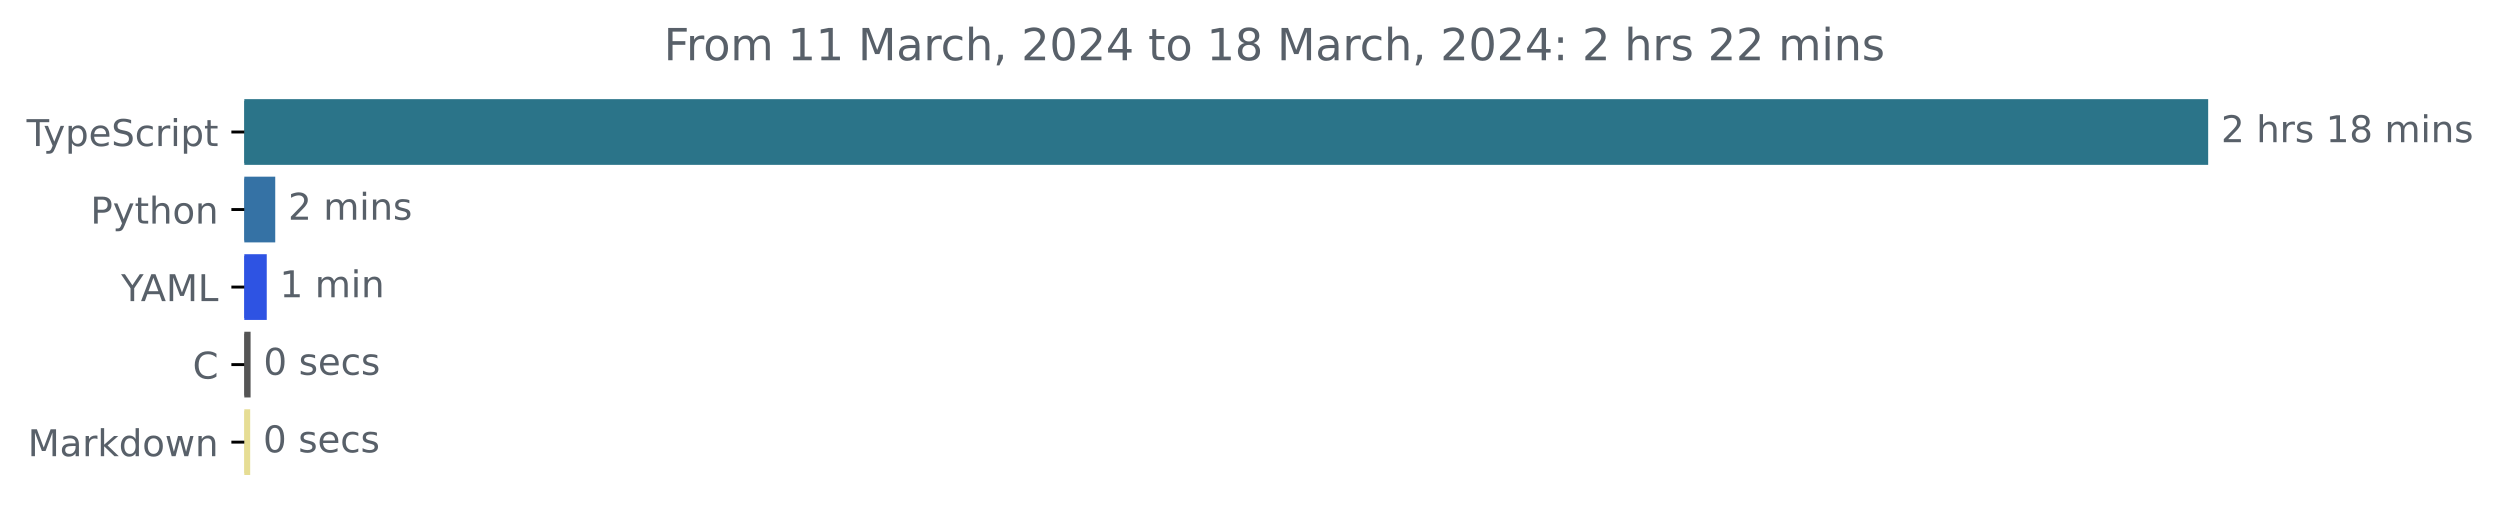
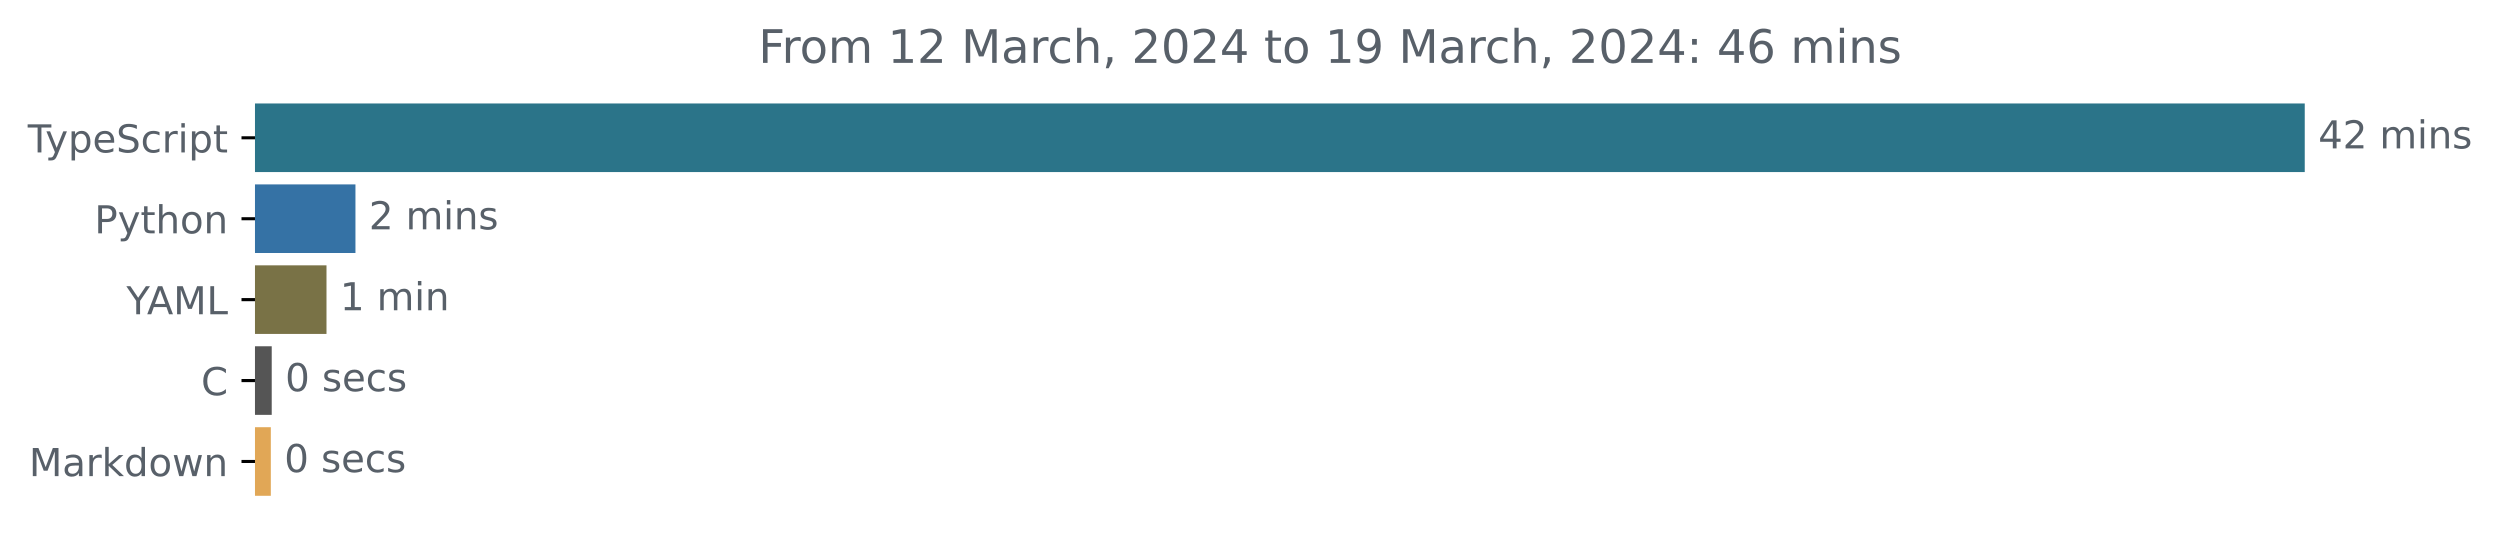
- <svg xmlns="http://www.w3.org/2000/svg" xmlns:xlink="http://www.w3.org/1999/xlink" width="677.144pt" height="140.398pt" viewBox="0 0 677.144 140.398" version="1.1">
+ <svg xmlns="http://www.w3.org/2000/svg" xmlns:xlink="http://www.w3.org/1999/xlink" width="648.768pt" height="140.398pt" viewBox="0 0 648.768 140.398" version="1.1">
  <defs>
    <style type="text/css">*{stroke-linejoin: round; stroke-linecap: butt}</style>
  </defs>
  <g id="figure_1">
    <g id="patch_1">
-       <path d="M -0 140.398  L 677.144 140.398  L 677.144 0  L -0 0  L -0 140.398  z " style="fill: none" />
+       <path d="M -0 140.398  L 648.768 140.398  L 648.768 0  L -0 0  L -0 140.398  z " style="fill: none" />
    </g>
    <g id="axes_1">
      <g id="patch_2">
-         <path d="M 66.17 27.358  L 597.599 27.358  L 597.599 44.158  L 66.17 44.158  z " clip-path="url(#pbd15f57bfb)" style="fill: #2b7489; stroke: #2b7489; stroke-linejoin: miter" />
+         <path d="M 66.17 27.358  L 597.599 27.358  L 597.599 44.158  L 66.17 44.158  z " clip-path="url(#p5dee853f0b)" style="fill: #2b7489; stroke: #2b7489; stroke-linejoin: miter" />
      </g>
      <g id="patch_3">
-         <path d="M 66.17 48.358  L 74.05 48.358  L 74.05 65.158  L 66.17 65.158  z " clip-path="url(#pbd15f57bfb)" style="fill: #3572a5; stroke: #3572a5; stroke-linejoin: miter" />
+         <path d="M 66.17 48.358  L 91.743 48.358  L 91.743 65.158  L 66.17 65.158  z " clip-path="url(#p5dee853f0b)" style="fill: #3572a5; stroke: #3572a5; stroke-linejoin: miter" />
      </g>
      <g id="patch_4">
-         <path d="M 66.17 69.358  L 71.752 69.358  L 71.752 86.158  L 66.17 86.158  z " clip-path="url(#pbd15f57bfb)" style="fill: #2e53e3; stroke: #2e53e3; stroke-linejoin: miter" />
+         <path d="M 66.17 69.358  L 84.228 69.358  L 84.228 86.158  L 66.17 86.158  z " clip-path="url(#p5dee853f0b)" style="fill: #797246; stroke: #797246; stroke-linejoin: miter" />
      </g>
      <g id="patch_5">
-         <path d="M 66.17 90.358  L 67.374 90.358  L 67.374 107.158  L 66.17 107.158  z " clip-path="url(#pbd15f57bfb)" style="fill: #555555; stroke: #555555; stroke-linejoin: miter" />
+         <path d="M 66.17 90.358  L 70.015 90.358  L 70.015 107.158  L 66.17 107.158  z " clip-path="url(#p5dee853f0b)" style="fill: #555555; stroke: #555555; stroke-linejoin: miter" />
      </g>
      <g id="patch_6">
-         <path d="M 66.17 111.358  L 67.265 111.358  L 67.265 128.158  L 66.17 128.158  z " clip-path="url(#pbd15f57bfb)" style="fill: #e6dd94; stroke: #e6dd94; stroke-linejoin: miter" />
+         <path d="M 66.17 111.358  L 69.782 111.358  L 69.782 128.158  L 66.17 128.158  z " clip-path="url(#p5dee853f0b)" style="fill: #e1a756; stroke: #e1a756; stroke-linejoin: miter" />
      </g>
      <g id="matplotlib.axis_1" />
      <g id="matplotlib.axis_2">
        <g id="ytick_1">
          <g id="line2d_1">
            <defs>
-               <path id="mc52eca2dc5" d="M 0 0  L -3.5 0  " style="stroke: #000000; stroke-width: 0.8" />
+               <path id="m1a6a176d5e" d="M 0 0  L -3.5 0  " style="stroke: #000000; stroke-width: 0.8" />
            </defs>
            <g>
-               <use xlink:href="#mc52eca2dc5" x="66.17" y="35.758" style="stroke: #000000; stroke-width: 0.8" />
+               <use xlink:href="#m1a6a176d5e" x="66.17" y="35.758" style="stroke: #000000; stroke-width: 0.8" />
            </g>
          </g>
          <g id="text_1">
            <g style="fill: #586069" transform="translate(7.2 39.55734)scale(0.1 -0.1)">
              <defs>
                <path id="DejaVuSans-54" d="M -19 4666  L 3928 4666  L 3928 4134  L 2272 4134  L 2272 0  L 1638 0  L 1638 4134  L -19 4134  L -19 4666  z " transform="scale(0.015625)" />
                <path id="DejaVuSans-79" d="M 2059 -325  Q 1816 -950 1584 -1140  Q 1353 -1331 966 -1331  L 506 -1331  L 506 -850  L 844 -850  Q 1081 -850 1212 -737  Q 1344 -625 1503 -206  L 1606 56  L 191 3500  L 800 3500  L 1894 763  L 2988 3500  L 3597 3500  L 2059 -325  z " transform="scale(0.015625)" />
                <path id="DejaVuSans-70" d="M 1159 525  L 1159 -1331  L 581 -1331  L 581 3500  L 1159 3500  L 1159 2969  Q 1341 3281 1617 3432  Q 1894 3584 2278 3584  Q 2916 3584 3314 3078  Q 3713 2572 3713 1747  Q 3713 922 3314 415  Q 2916 -91 2278 -91  Q 1894 -91 1617 61  Q 1341 213 1159 525  z M 3116 1747  Q 3116 2381 2855 2742  Q 2594 3103 2138 3103  Q 1681 3103 1420 2742  Q 1159 2381 1159 1747  Q 1159 1113 1420 752  Q 1681 391 2138 391  Q 2594 391 2855 752  Q 3116 1113 3116 1747  z " transform="scale(0.015625)" />
                <path id="DejaVuSans-65" d="M 3597 1894  L 3597 1613  L 953 1613  Q 991 1019 1311 708  Q 1631 397 2203 397  Q 2534 397 2845 478  Q 3156 559 3463 722  L 3463 178  Q 3153 47 2828 -22  Q 2503 -91 2169 -91  Q 1331 -91 842 396  Q 353 884 353 1716  Q 353 2575 817 3079  Q 1281 3584 2069 3584  Q 2775 3584 3186 3129  Q 3597 2675 3597 1894  z M 3022 2063  Q 3016 2534 2758 2815  Q 2500 3097 2075 3097  Q 1594 3097 1305 2825  Q 1016 2553 972 2059  L 3022 2063  z " transform="scale(0.015625)" />
                <path id="DejaVuSans-53" d="M 3425 4513  L 3425 3897  Q 3066 4069 2747 4153  Q 2428 4238 2131 4238  Q 1616 4238 1336 4038  Q 1056 3838 1056 3469  Q 1056 3159 1242 3001  Q 1428 2844 1947 2747  L 2328 2669  Q 3034 2534 3370 2195  Q 3706 1856 3706 1288  Q 3706 609 3251 259  Q 2797 -91 1919 -91  Q 1588 -91 1214 -16  Q 841 59 441 206  L 441 856  Q 825 641 1194 531  Q 1563 422 1919 422  Q 2459 422 2753 634  Q 3047 847 3047 1241  Q 3047 1584 2836 1778  Q 2625 1972 2144 2069  L 1759 2144  Q 1053 2284 737 2584  Q 422 2884 422 3419  Q 422 4038 858 4394  Q 1294 4750 2059 4750  Q 2388 4750 2728 4690  Q 3069 4631 3425 4513  z " transform="scale(0.015625)" />
                <path id="DejaVuSans-63" d="M 3122 3366  L 3122 2828  Q 2878 2963 2633 3030  Q 2388 3097 2138 3097  Q 1578 3097 1268 2742  Q 959 2388 959 1747  Q 959 1106 1268 751  Q 1578 397 2138 397  Q 2388 397 2633 464  Q 2878 531 3122 666  L 3122 134  Q 2881 22 2623 -34  Q 2366 -91 2075 -91  Q 1284 -91 818 406  Q 353 903 353 1747  Q 353 2603 823 3093  Q 1294 3584 2113 3584  Q 2378 3584 2631 3529  Q 2884 3475 3122 3366  z " transform="scale(0.015625)" />
                <path id="DejaVuSans-72" d="M 2631 2963  Q 2534 3019 2420 3045  Q 2306 3072 2169 3072  Q 1681 3072 1420 2755  Q 1159 2438 1159 1844  L 1159 0  L 581 0  L 581 3500  L 1159 3500  L 1159 2956  Q 1341 3275 1631 3429  Q 1922 3584 2338 3584  Q 2397 3584 2469 3576  Q 2541 3569 2628 3553  L 2631 2963  z " transform="scale(0.015625)" />
                <path id="DejaVuSans-69" d="M 603 3500  L 1178 3500  L 1178 0  L 603 0  L 603 3500  z M 603 4863  L 1178 4863  L 1178 4134  L 603 4134  L 603 4863  z " transform="scale(0.015625)" />
                <path id="DejaVuSans-74" d="M 1172 4494  L 1172 3500  L 2356 3500  L 2356 3053  L 1172 3053  L 1172 1153  Q 1172 725 1289 603  Q 1406 481 1766 481  L 2356 481  L 2356 0  L 1766 0  Q 1100 0 847 248  Q 594 497 594 1153  L 594 3053  L 172 3053  L 172 3500  L 594 3500  L 594 4494  L 1172 4494  z " transform="scale(0.015625)" />
              </defs>
              <use xlink:href="#DejaVuSans-54" />
              <use xlink:href="#DejaVuSans-79" x="45.459" />
              <use xlink:href="#DejaVuSans-70" x="104.639" />
              <use xlink:href="#DejaVuSans-65" x="168.115" />
              <use xlink:href="#DejaVuSans-53" x="229.639" />
              <use xlink:href="#DejaVuSans-63" x="293.115" />
              <use xlink:href="#DejaVuSans-72" x="348.096" />
              <use xlink:href="#DejaVuSans-69" x="389.209" />
              <use xlink:href="#DejaVuSans-70" x="416.992" />
              <use xlink:href="#DejaVuSans-74" x="480.469" />
            </g>
          </g>
        </g>
        <g id="ytick_2">
          <g id="line2d_2">
            <g>
-               <use xlink:href="#mc52eca2dc5" x="66.17" y="56.758" style="stroke: #000000; stroke-width: 0.8" />
+               <use xlink:href="#m1a6a176d5e" x="66.17" y="56.758" style="stroke: #000000; stroke-width: 0.8" />
            </g>
          </g>
          <g id="text_2">
            <g style="fill: #586069" transform="translate(24.50781 60.55734)scale(0.1 -0.1)">
              <defs>
                <path id="DejaVuSans-50" d="M 1259 4147  L 1259 2394  L 2053 2394  Q 2494 2394 2734 2622  Q 2975 2850 2975 3272  Q 2975 3691 2734 3919  Q 2494 4147 2053 4147  L 1259 4147  z M 628 4666  L 2053 4666  Q 2838 4666 3239 4311  Q 3641 3956 3641 3272  Q 3641 2581 3239 2228  Q 2838 1875 2053 1875  L 1259 1875  L 1259 0  L 628 0  L 628 4666  z " transform="scale(0.015625)" />
                <path id="DejaVuSans-68" d="M 3513 2113  L 3513 0  L 2938 0  L 2938 2094  Q 2938 2591 2744 2837  Q 2550 3084 2163 3084  Q 1697 3084 1428 2787  Q 1159 2491 1159 1978  L 1159 0  L 581 0  L 581 4863  L 1159 4863  L 1159 2956  Q 1366 3272 1645 3428  Q 1925 3584 2291 3584  Q 2894 3584 3203 3211  Q 3513 2838 3513 2113  z " transform="scale(0.015625)" />
                <path id="DejaVuSans-6f" d="M 1959 3097  Q 1497 3097 1228 2736  Q 959 2375 959 1747  Q 959 1119 1226 758  Q 1494 397 1959 397  Q 2419 397 2687 759  Q 2956 1122 2956 1747  Q 2956 2369 2687 2733  Q 2419 3097 1959 3097  z M 1959 3584  Q 2709 3584 3137 3096  Q 3566 2609 3566 1747  Q 3566 888 3137 398  Q 2709 -91 1959 -91  Q 1206 -91 779 398  Q 353 888 353 1747  Q 353 2609 779 3096  Q 1206 3584 1959 3584  z " transform="scale(0.015625)" />
                <path id="DejaVuSans-6e" d="M 3513 2113  L 3513 0  L 2938 0  L 2938 2094  Q 2938 2591 2744 2837  Q 2550 3084 2163 3084  Q 1697 3084 1428 2787  Q 1159 2491 1159 1978  L 1159 0  L 581 0  L 581 3500  L 1159 3500  L 1159 2956  Q 1366 3272 1645 3428  Q 1925 3584 2291 3584  Q 2894 3584 3203 3211  Q 3513 2838 3513 2113  z " transform="scale(0.015625)" />
              </defs>
              <use xlink:href="#DejaVuSans-50" />
              <use xlink:href="#DejaVuSans-79" x="60.303" />
              <use xlink:href="#DejaVuSans-74" x="119.482" />
              <use xlink:href="#DejaVuSans-68" x="158.691" />
              <use xlink:href="#DejaVuSans-6f" x="222.07" />
              <use xlink:href="#DejaVuSans-6e" x="283.252" />
            </g>
          </g>
        </g>
        <g id="ytick_3">
          <g id="line2d_3">
            <g>
-               <use xlink:href="#mc52eca2dc5" x="66.17" y="77.758" style="stroke: #000000; stroke-width: 0.8" />
+               <use xlink:href="#m1a6a176d5e" x="66.17" y="77.758" style="stroke: #000000; stroke-width: 0.8" />
            </g>
          </g>
          <g id="text_3">
            <g style="fill: #586069" transform="translate(32.79688 81.55734)scale(0.1 -0.1)">
              <defs>
                <path id="DejaVuSans-59" d="M -13 4666  L 666 4666  L 1959 2747  L 3244 4666  L 3922 4666  L 2272 2222  L 2272 0  L 1638 0  L 1638 2222  L -13 4666  z " transform="scale(0.015625)" />
                <path id="DejaVuSans-41" d="M 2188 4044  L 1331 1722  L 3047 1722  L 2188 4044  z M 1831 4666  L 2547 4666  L 4325 0  L 3669 0  L 3244 1197  L 1141 1197  L 716 0  L 50 0  L 1831 4666  z " transform="scale(0.015625)" />
                <path id="DejaVuSans-4d" d="M 628 4666  L 1569 4666  L 2759 1491  L 3956 4666  L 4897 4666  L 4897 0  L 4281 0  L 4281 4097  L 3078 897  L 2444 897  L 1241 4097  L 1241 0  L 628 0  L 628 4666  z " transform="scale(0.015625)" />
                <path id="DejaVuSans-4c" d="M 628 4666  L 1259 4666  L 1259 531  L 3531 531  L 3531 0  L 628 0  L 628 4666  z " transform="scale(0.015625)" />
              </defs>
              <use xlink:href="#DejaVuSans-59" />
              <use xlink:href="#DejaVuSans-41" x="53.334" />
              <use xlink:href="#DejaVuSans-4d" x="121.742" />
              <use xlink:href="#DejaVuSans-4c" x="208.021" />
            </g>
          </g>
        </g>
        <g id="ytick_4">
          <g id="line2d_4">
            <g>
-               <use xlink:href="#mc52eca2dc5" x="66.17" y="98.758" style="stroke: #000000; stroke-width: 0.8" />
+               <use xlink:href="#m1a6a176d5e" x="66.17" y="98.758" style="stroke: #000000; stroke-width: 0.8" />
            </g>
          </g>
          <g id="text_4">
            <g style="fill: #586069" transform="translate(52.1875 102.5573)scale(0.1 -0.1)">
              <defs>
                <path id="DejaVuSans-43" d="M 4122 4306  L 4122 3641  Q 3803 3938 3442 4084  Q 3081 4231 2675 4231  Q 1875 4231 1450 3742  Q 1025 3253 1025 2328  Q 1025 1406 1450 917  Q 1875 428 2675 428  Q 3081 428 3442 575  Q 3803 722 4122 1019  L 4122 359  Q 3791 134 3420 21  Q 3050 -91 2638 -91  Q 1578 -91 968 557  Q 359 1206 359 2328  Q 359 3453 968 4101  Q 1578 4750 2638 4750  Q 3056 4750 3426 4639  Q 3797 4528 4122 4306  z " transform="scale(0.015625)" />
              </defs>
              <use xlink:href="#DejaVuSans-43" />
            </g>
          </g>
        </g>
        <g id="ytick_5">
          <g id="line2d_5">
            <g>
-               <use xlink:href="#mc52eca2dc5" x="66.17" y="119.758" style="stroke: #000000; stroke-width: 0.8" />
+               <use xlink:href="#m1a6a176d5e" x="66.17" y="119.758" style="stroke: #000000; stroke-width: 0.8" />
            </g>
          </g>
          <g id="text_5">
            <g style="fill: #586069" transform="translate(7.529688 123.5573)scale(0.1 -0.1)">
              <defs>
                <path id="DejaVuSans-61" d="M 2194 1759  Q 1497 1759 1228 1600  Q 959 1441 959 1056  Q 959 750 1161 570  Q 1363 391 1709 391  Q 2188 391 2477 730  Q 2766 1069 2766 1631  L 2766 1759  L 2194 1759  z M 3341 1997  L 3341 0  L 2766 0  L 2766 531  Q 2569 213 2275 61  Q 1981 -91 1556 -91  Q 1019 -91 701 211  Q 384 513 384 1019  Q 384 1609 779 1909  Q 1175 2209 1959 2209  L 2766 2209  L 2766 2266  Q 2766 2663 2505 2880  Q 2244 3097 1772 3097  Q 1472 3097 1187 3025  Q 903 2953 641 2809  L 641 3341  Q 956 3463 1253 3523  Q 1550 3584 1831 3584  Q 2591 3584 2966 3190  Q 3341 2797 3341 1997  z " transform="scale(0.015625)" />
                <path id="DejaVuSans-6b" d="M 581 4863  L 1159 4863  L 1159 1991  L 2875 3500  L 3609 3500  L 1753 1863  L 3688 0  L 2938 0  L 1159 1709  L 1159 0  L 581 0  L 581 4863  z " transform="scale(0.015625)" />
                <path id="DejaVuSans-64" d="M 2906 2969  L 2906 4863  L 3481 4863  L 3481 0  L 2906 0  L 2906 525  Q 2725 213 2448 61  Q 2172 -91 1784 -91  Q 1150 -91 751 415  Q 353 922 353 1747  Q 353 2572 751 3078  Q 1150 3584 1784 3584  Q 2172 3584 2448 3432  Q 2725 3281 2906 2969  z M 947 1747  Q 947 1113 1208 752  Q 1469 391 1925 391  Q 2381 391 2643 752  Q 2906 1113 2906 1747  Q 2906 2381 2643 2742  Q 2381 3103 1925 3103  Q 1469 3103 1208 2742  Q 947 2381 947 1747  z " transform="scale(0.015625)" />
                <path id="DejaVuSans-77" d="M 269 3500  L 844 3500  L 1563 769  L 2278 3500  L 2956 3500  L 3675 769  L 4391 3500  L 4966 3500  L 4050 0  L 3372 0  L 2619 2869  L 1863 0  L 1184 0  L 269 3500  z " transform="scale(0.015625)" />
              </defs>
              <use xlink:href="#DejaVuSans-4d" />
              <use xlink:href="#DejaVuSans-61" x="86.279" />
              <use xlink:href="#DejaVuSans-72" x="147.559" />
              <use xlink:href="#DejaVuSans-6b" x="188.672" />
              <use xlink:href="#DejaVuSans-64" x="246.582" />
              <use xlink:href="#DejaVuSans-6f" x="310.059" />
              <use xlink:href="#DejaVuSans-77" x="371.24" />
              <use xlink:href="#DejaVuSans-6e" x="453.027" />
            </g>
          </g>
        </g>
      </g>
      <g id="text_6">
        <g style="fill: #586069" transform="translate(601.5989 38.5175)scale(0.1 -0.1)">
          <defs>
+             <path id="DejaVuSans-34" d="M 2419 4116  L 825 1625  L 2419 1625  L 2419 4116  z M 2253 4666  L 3047 4666  L 3047 1625  L 3713 1625  L 3713 1100  L 3047 1100  L 3047 0  L 2419 0  L 2419 1100  L 313 1100  L 313 1709  L 2253 4666  z " transform="scale(0.015625)" />
            <path id="DejaVuSans-32" d="M 1228 531  L 3431 531  L 3431 0  L 469 0  L 469 531  Q 828 903 1448 1529  Q 2069 2156 2228 2338  Q 2531 2678 2651 2914  Q 2772 3150 2772 3378  Q 2772 3750 2511 3984  Q 2250 4219 1831 4219  Q 1534 4219 1204 4116  Q 875 4013 500 3803  L 500 4441  Q 881 4594 1212 4672  Q 1544 4750 1819 4750  Q 2544 4750 2975 4387  Q 3406 4025 3406 3419  Q 3406 3131 3298 2873  Q 3191 2616 2906 2266  Q 2828 2175 2409 1742  Q 1991 1309 1228 531  z " transform="scale(0.015625)" />
            <path id="DejaVuSans-20" transform="scale(0.015625)" />
+             <path id="DejaVuSans-6d" d="M 3328 2828  Q 3544 3216 3844 3400  Q 4144 3584 4550 3584  Q 5097 3584 5394 3201  Q 5691 2819 5691 2113  L 5691 0  L 5113 0  L 5113 2094  Q 5113 2597 4934 2840  Q 4756 3084 4391 3084  Q 3944 3084 3684 2787  Q 3425 2491 3425 1978  L 3425 0  L 2847 0  L 2847 2094  Q 2847 2600 2669 2842  Q 2491 3084 2119 3084  Q 1678 3084 1418 2786  Q 1159 2488 1159 1978  L 1159 0  L 581 0  L 581 3500  L 1159 3500  L 1159 2956  Q 1356 3278 1631 3431  Q 1906 3584 2284 3584  Q 2666 3584 2933 3390  Q 3200 3197 3328 2828  z " transform="scale(0.015625)" />
            <path id="DejaVuSans-73" d="M 2834 3397  L 2834 2853  Q 2591 2978 2328 3040  Q 2066 3103 1784 3103  Q 1356 3103 1142 2972  Q 928 2841 928 2578  Q 928 2378 1081 2264  Q 1234 2150 1697 2047  L 1894 2003  Q 2506 1872 2764 1633  Q 3022 1394 3022 966  Q 3022 478 2636 193  Q 2250 -91 1575 -91  Q 1294 -91 989 -36  Q 684 19 347 128  L 347 722  Q 666 556 975 473  Q 1284 391 1588 391  Q 1994 391 2212 530  Q 2431 669 2431 922  Q 2431 1156 2273 1281  Q 2116 1406 1581 1522  L 1381 1569  Q 847 1681 609 1914  Q 372 2147 372 2553  Q 372 3047 722 3315  Q 1072 3584 1716 3584  Q 2034 3584 2315 3537  Q 2597 3491 2834 3397  z " transform="scale(0.015625)" />
-             <path id="DejaVuSans-31" d="M 794 531  L 1825 531  L 1825 4091  L 703 3866  L 703 4441  L 1819 4666  L 2450 4666  L 2450 531  L 3481 531  L 3481 0  L 794 0  L 794 531  z " transform="scale(0.015625)" />
-             <path id="DejaVuSans-38" d="M 2034 2216  Q 1584 2216 1326 1975  Q 1069 1734 1069 1313  Q 1069 891 1326 650  Q 1584 409 2034 409  Q 2484 409 2743 651  Q 3003 894 3003 1313  Q 3003 1734 2745 1975  Q 2488 2216 2034 2216  z M 1403 2484  Q 997 2584 770 2862  Q 544 3141 544 3541  Q 544 4100 942 4425  Q 1341 4750 2034 4750  Q 2731 4750 3128 4425  Q 3525 4100 3525 3541  Q 3525 3141 3298 2862  Q 3072 2584 2669 2484  Q 3125 2378 3379 2068  Q 3634 1759 3634 1313  Q 3634 634 3220 271  Q 2806 -91 2034 -91  Q 1263 -91 848 271  Q 434 634 434 1313  Q 434 1759 690 2068  Q 947 2378 1403 2484  z M 1172 3481  Q 1172 3119 1398 2916  Q 1625 2713 2034 2713  Q 2441 2713 2670 2916  Q 2900 3119 2900 3481  Q 2900 3844 2670 4047  Q 2441 4250 2034 4250  Q 1625 4250 1398 4047  Q 1172 3844 1172 3481  z " transform="scale(0.015625)" />
-             <path id="DejaVuSans-6d" d="M 3328 2828  Q 3544 3216 3844 3400  Q 4144 3584 4550 3584  Q 5097 3584 5394 3201  Q 5691 2819 5691 2113  L 5691 0  L 5113 0  L 5113 2094  Q 5113 2597 4934 2840  Q 4756 3084 4391 3084  Q 3944 3084 3684 2787  Q 3425 2491 3425 1978  L 3425 0  L 2847 0  L 2847 2094  Q 2847 2600 2669 2842  Q 2491 3084 2119 3084  Q 1678 3084 1418 2786  Q 1159 2488 1159 1978  L 1159 0  L 581 0  L 581 3500  L 1159 3500  L 1159 2956  Q 1356 3278 1631 3431  Q 1906 3584 2284 3584  Q 2666 3584 2933 3390  Q 3200 3197 3328 2828  z " transform="scale(0.015625)" />
-           </defs>
-           <use xlink:href="#DejaVuSans-32" />
-           <use xlink:href="#DejaVuSans-20" x="63.623" />
-           <use xlink:href="#DejaVuSans-68" x="95.41" />
-           <use xlink:href="#DejaVuSans-72" x="158.789" />
-           <use xlink:href="#DejaVuSans-73" x="199.902" />
-           <use xlink:href="#DejaVuSans-20" x="252.002" />
-           <use xlink:href="#DejaVuSans-31" x="283.789" />
-           <use xlink:href="#DejaVuSans-38" x="347.412" />
-           <use xlink:href="#DejaVuSans-20" x="411.035" />
-           <use xlink:href="#DejaVuSans-6d" x="442.822" />
-           <use xlink:href="#DejaVuSans-69" x="540.234" />
-           <use xlink:href="#DejaVuSans-6e" x="568.018" />
-           <use xlink:href="#DejaVuSans-73" x="631.396" />
+           </defs>
+           <use xlink:href="#DejaVuSans-34" />
+           <use xlink:href="#DejaVuSans-32" x="63.623" />
+           <use xlink:href="#DejaVuSans-20" x="127.246" />
+           <use xlink:href="#DejaVuSans-6d" x="159.033" />
+           <use xlink:href="#DejaVuSans-69" x="256.445" />
+           <use xlink:href="#DejaVuSans-6e" x="284.229" />
+           <use xlink:href="#DejaVuSans-73" x="347.607" />
        </g>
      </g>
      <g id="text_7">
-         <g style="fill: #586069" transform="translate(78.04981 59.5175)scale(0.1 -0.1)">
+         <g style="fill: #586069" transform="translate(95.74273 59.5175)scale(0.1 -0.1)">
          <use xlink:href="#DejaVuSans-32" />
          <use xlink:href="#DejaVuSans-20" x="63.623" />
          <use xlink:href="#DejaVuSans-6d" x="95.41" />
          <use xlink:href="#DejaVuSans-69" x="192.822" />
          <use xlink:href="#DejaVuSans-6e" x="220.605" />
          <use xlink:href="#DejaVuSans-73" x="283.984" />
        </g>
      </g>
      <g id="text_8">
-         <g style="fill: #586069" transform="translate(75.75163 80.5175)scale(0.1 -0.1)">
+         <g style="fill: #586069" transform="translate(88.22828 80.5175)scale(0.1 -0.1)">
+           <defs>
+             <path id="DejaVuSans-31" d="M 794 531  L 1825 531  L 1825 4091  L 703 3866  L 703 4441  L 1819 4666  L 2450 4666  L 2450 531  L 3481 531  L 3481 0  L 794 0  L 794 531  z " transform="scale(0.015625)" />
+           </defs>
          <use xlink:href="#DejaVuSans-31" />
          <use xlink:href="#DejaVuSans-20" x="63.623" />
          <use xlink:href="#DejaVuSans-6d" x="95.41" />
          <use xlink:href="#DejaVuSans-69" x="192.822" />
          <use xlink:href="#DejaVuSans-6e" x="220.605" />
        </g>
      </g>
      <g id="text_9">
-         <g style="fill: #586069" transform="translate(71.37413 101.5175)scale(0.1 -0.1)">
+         <g style="fill: #586069" transform="translate(74.01491 101.5175)scale(0.1 -0.1)">
          <defs>
            <path id="DejaVuSans-30" d="M 2034 4250  Q 1547 4250 1301 3770  Q 1056 3291 1056 2328  Q 1056 1369 1301 889  Q 1547 409 2034 409  Q 2525 409 2770 889  Q 3016 1369 3016 2328  Q 3016 3291 2770 3770  Q 2525 4250 2034 4250  z M 2034 4750  Q 2819 4750 3233 4129  Q 3647 3509 3647 2328  Q 3647 1150 3233 529  Q 2819 -91 2034 -91  Q 1250 -91 836 529  Q 422 1150 422 2328  Q 422 3509 836 4129  Q 1250 4750 2034 4750  z " transform="scale(0.015625)" />
          </defs>
          <use xlink:href="#DejaVuSans-30" />
          <use xlink:href="#DejaVuSans-20" x="63.623" />
          <use xlink:href="#DejaVuSans-73" x="95.41" />
          <use xlink:href="#DejaVuSans-65" x="147.51" />
          <use xlink:href="#DejaVuSans-63" x="209.033" />
          <use xlink:href="#DejaVuSans-73" x="264.014" />
        </g>
      </g>
      <g id="text_10">
-         <g style="fill: #586069" transform="translate(71.26469 122.5175)scale(0.1 -0.1)">
+         <g style="fill: #586069" transform="translate(73.78191 122.5175)scale(0.1 -0.1)">
          <use xlink:href="#DejaVuSans-30" />
          <use xlink:href="#DejaVuSans-20" x="63.623" />
          <use xlink:href="#DejaVuSans-73" x="95.41" />
          <use xlink:href="#DejaVuSans-65" x="147.51" />
          <use xlink:href="#DejaVuSans-63" x="209.033" />
          <use xlink:href="#DejaVuSans-73" x="264.014" />
        </g>
      </g>
      <g id="text_11">
-         <g style="fill: #586069" transform="translate(179.8028 16.31812)scale(0.12 -0.12)">
+         <g style="fill: #586069" transform="translate(196.8288 16.31812)scale(0.12 -0.12)">
          <defs>
            <path id="DejaVuSans-46" d="M 628 4666  L 3309 4666  L 3309 4134  L 1259 4134  L 1259 2759  L 3109 2759  L 3109 2228  L 1259 2228  L 1259 0  L 628 0  L 628 4666  z " transform="scale(0.015625)" />
            <path id="DejaVuSans-2c" d="M 750 794  L 1409 794  L 1409 256  L 897 -744  L 494 -744  L 750 256  L 750 794  z " transform="scale(0.015625)" />
-             <path id="DejaVuSans-34" d="M 2419 4116  L 825 1625  L 2419 1625  L 2419 4116  z M 2253 4666  L 3047 4666  L 3047 1625  L 3713 1625  L 3713 1100  L 3047 1100  L 3047 0  L 2419 0  L 2419 1100  L 313 1100  L 313 1709  L 2253 4666  z " transform="scale(0.015625)" />
+             <path id="DejaVuSans-39" d="M 703 97  L 703 672  Q 941 559 1184 500  Q 1428 441 1663 441  Q 2288 441 2617 861  Q 2947 1281 2994 2138  Q 2813 1869 2534 1725  Q 2256 1581 1919 1581  Q 1219 1581 811 2004  Q 403 2428 403 3163  Q 403 3881 828 4315  Q 1253 4750 1959 4750  Q 2769 4750 3195 4129  Q 3622 3509 3622 2328  Q 3622 1225 3098 567  Q 2575 -91 1691 -91  Q 1453 -91 1209 -44  Q 966 3 703 97  z M 1959 2075  Q 2384 2075 2632 2365  Q 2881 2656 2881 3163  Q 2881 3666 2632 3958  Q 2384 4250 1959 4250  Q 1534 4250 1286 3958  Q 1038 3666 1038 3163  Q 1038 2656 1286 2365  Q 1534 2075 1959 2075  z " transform="scale(0.015625)" />
            <path id="DejaVuSans-3a" d="M 750 794  L 1409 794  L 1409 0  L 750 0  L 750 794  z M 750 3309  L 1409 3309  L 1409 2516  L 750 2516  L 750 3309  z " transform="scale(0.015625)" />
+             <path id="DejaVuSans-36" d="M 2113 2584  Q 1688 2584 1439 2293  Q 1191 2003 1191 1497  Q 1191 994 1439 701  Q 1688 409 2113 409  Q 2538 409 2786 701  Q 3034 994 3034 1497  Q 3034 2003 2786 2293  Q 2538 2584 2113 2584  z M 3366 4563  L 3366 3988  Q 3128 4100 2886 4159  Q 2644 4219 2406 4219  Q 1781 4219 1451 3797  Q 1122 3375 1075 2522  Q 1259 2794 1537 2939  Q 1816 3084 2150 3084  Q 2853 3084 3261 2657  Q 3669 2231 3669 1497  Q 3669 778 3244 343  Q 2819 -91 2113 -91  Q 1303 -91 875 529  Q 447 1150 447 2328  Q 447 3434 972 4092  Q 1497 4750 2381 4750  Q 2619 4750 2861 4703  Q 3103 4656 3366 4563  z " transform="scale(0.015625)" />
          </defs>
          <use xlink:href="#DejaVuSans-46" />
          <use xlink:href="#DejaVuSans-72" x="50.27" />
          <use xlink:href="#DejaVuSans-6f" x="89.133" />
          <use xlink:href="#DejaVuSans-6d" x="150.314" />
          <use xlink:href="#DejaVuSans-20" x="247.727" />
          <use xlink:href="#DejaVuSans-31" x="279.514" />
-           <use xlink:href="#DejaVuSans-31" x="343.137" />
+           <use xlink:href="#DejaVuSans-32" x="343.137" />
          <use xlink:href="#DejaVuSans-20" x="406.76" />
          <use xlink:href="#DejaVuSans-4d" x="438.547" />
          <use xlink:href="#DejaVuSans-61" x="524.826" />
          <use xlink:href="#DejaVuSans-72" x="586.105" />
          <use xlink:href="#DejaVuSans-63" x="624.969" />
          <use xlink:href="#DejaVuSans-68" x="679.949" />
          <use xlink:href="#DejaVuSans-2c" x="743.328" />
          <use xlink:href="#DejaVuSans-20" x="775.115" />
          <use xlink:href="#DejaVuSans-32" x="806.902" />
          <use xlink:href="#DejaVuSans-30" x="870.525" />
          <use xlink:href="#DejaVuSans-32" x="934.148" />
          <use xlink:href="#DejaVuSans-34" x="997.771" />
          <use xlink:href="#DejaVuSans-20" x="1061.395" />
          <use xlink:href="#DejaVuSans-74" x="1093.182" />
          <use xlink:href="#DejaVuSans-6f" x="1132.391" />
          <use xlink:href="#DejaVuSans-20" x="1193.572" />
          <use xlink:href="#DejaVuSans-31" x="1225.359" />
-           <use xlink:href="#DejaVuSans-38" x="1288.982" />
+           <use xlink:href="#DejaVuSans-39" x="1288.982" />
          <use xlink:href="#DejaVuSans-20" x="1352.605" />
          <use xlink:href="#DejaVuSans-4d" x="1384.393" />
          <use xlink:href="#DejaVuSans-61" x="1470.672" />
          <use xlink:href="#DejaVuSans-72" x="1531.951" />
          <use xlink:href="#DejaVuSans-63" x="1570.814" />
          <use xlink:href="#DejaVuSans-68" x="1625.795" />
          <use xlink:href="#DejaVuSans-2c" x="1689.174" />
          <use xlink:href="#DejaVuSans-20" x="1720.961" />
          <use xlink:href="#DejaVuSans-32" x="1752.748" />
          <use xlink:href="#DejaVuSans-30" x="1816.371" />
          <use xlink:href="#DejaVuSans-32" x="1879.994" />
          <use xlink:href="#DejaVuSans-34" x="1943.617" />
          <use xlink:href="#DejaVuSans-3a" x="2007.24" />
          <use xlink:href="#DejaVuSans-20" x="2040.932" />
-           <use xlink:href="#DejaVuSans-32" x="2072.719" />
-           <use xlink:href="#DejaVuSans-20" x="2136.342" />
-           <use xlink:href="#DejaVuSans-68" x="2168.129" />
-           <use xlink:href="#DejaVuSans-72" x="2231.508" />
-           <use xlink:href="#DejaVuSans-73" x="2272.621" />
-           <use xlink:href="#DejaVuSans-20" x="2324.721" />
-           <use xlink:href="#DejaVuSans-32" x="2356.508" />
-           <use xlink:href="#DejaVuSans-32" x="2420.131" />
-           <use xlink:href="#DejaVuSans-20" x="2483.754" />
-           <use xlink:href="#DejaVuSans-6d" x="2515.541" />
-           <use xlink:href="#DejaVuSans-69" x="2612.953" />
-           <use xlink:href="#DejaVuSans-6e" x="2640.736" />
-           <use xlink:href="#DejaVuSans-73" x="2704.115" />
+           <use xlink:href="#DejaVuSans-34" x="2072.719" />
+           <use xlink:href="#DejaVuSans-36" x="2136.342" />
+           <use xlink:href="#DejaVuSans-20" x="2199.965" />
+           <use xlink:href="#DejaVuSans-6d" x="2231.752" />
+           <use xlink:href="#DejaVuSans-69" x="2329.164" />
+           <use xlink:href="#DejaVuSans-6e" x="2356.947" />
+           <use xlink:href="#DejaVuSans-73" x="2420.326" />
        </g>
      </g>
    </g>
  </g>
  <defs>
-     <clipPath id="pbd15f57bfb">
+     <clipPath id="p5dee853f0b">
      <rect x="66.17" y="22.318" width="558" height="110.88" />
    </clipPath>
  </defs>
</svg>
